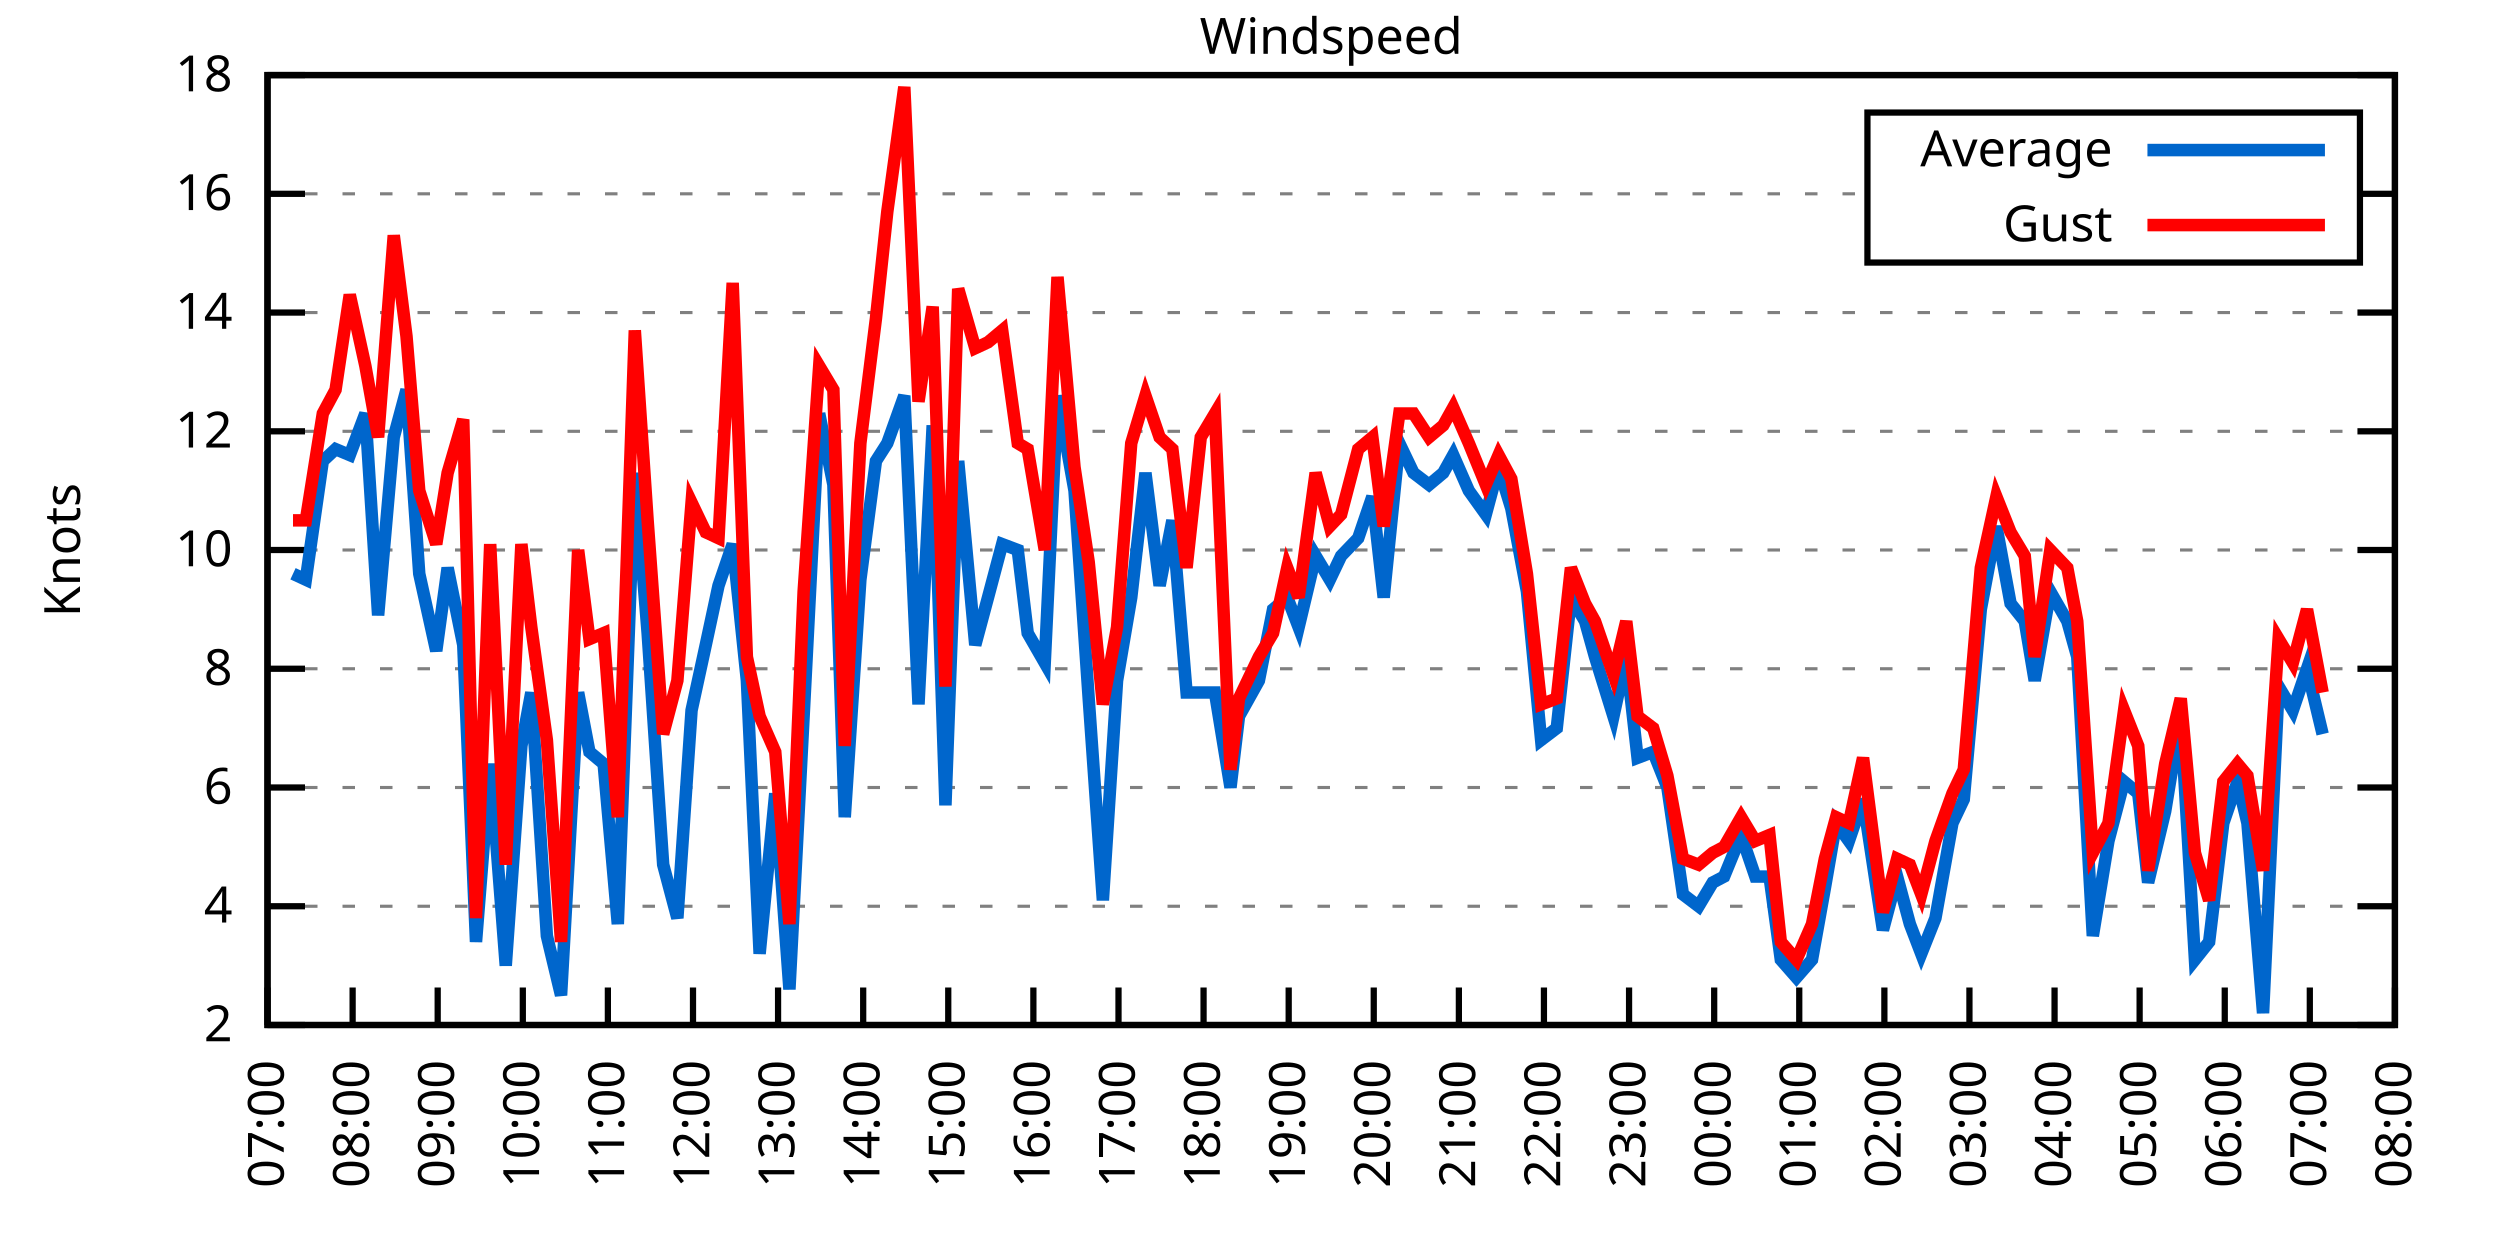
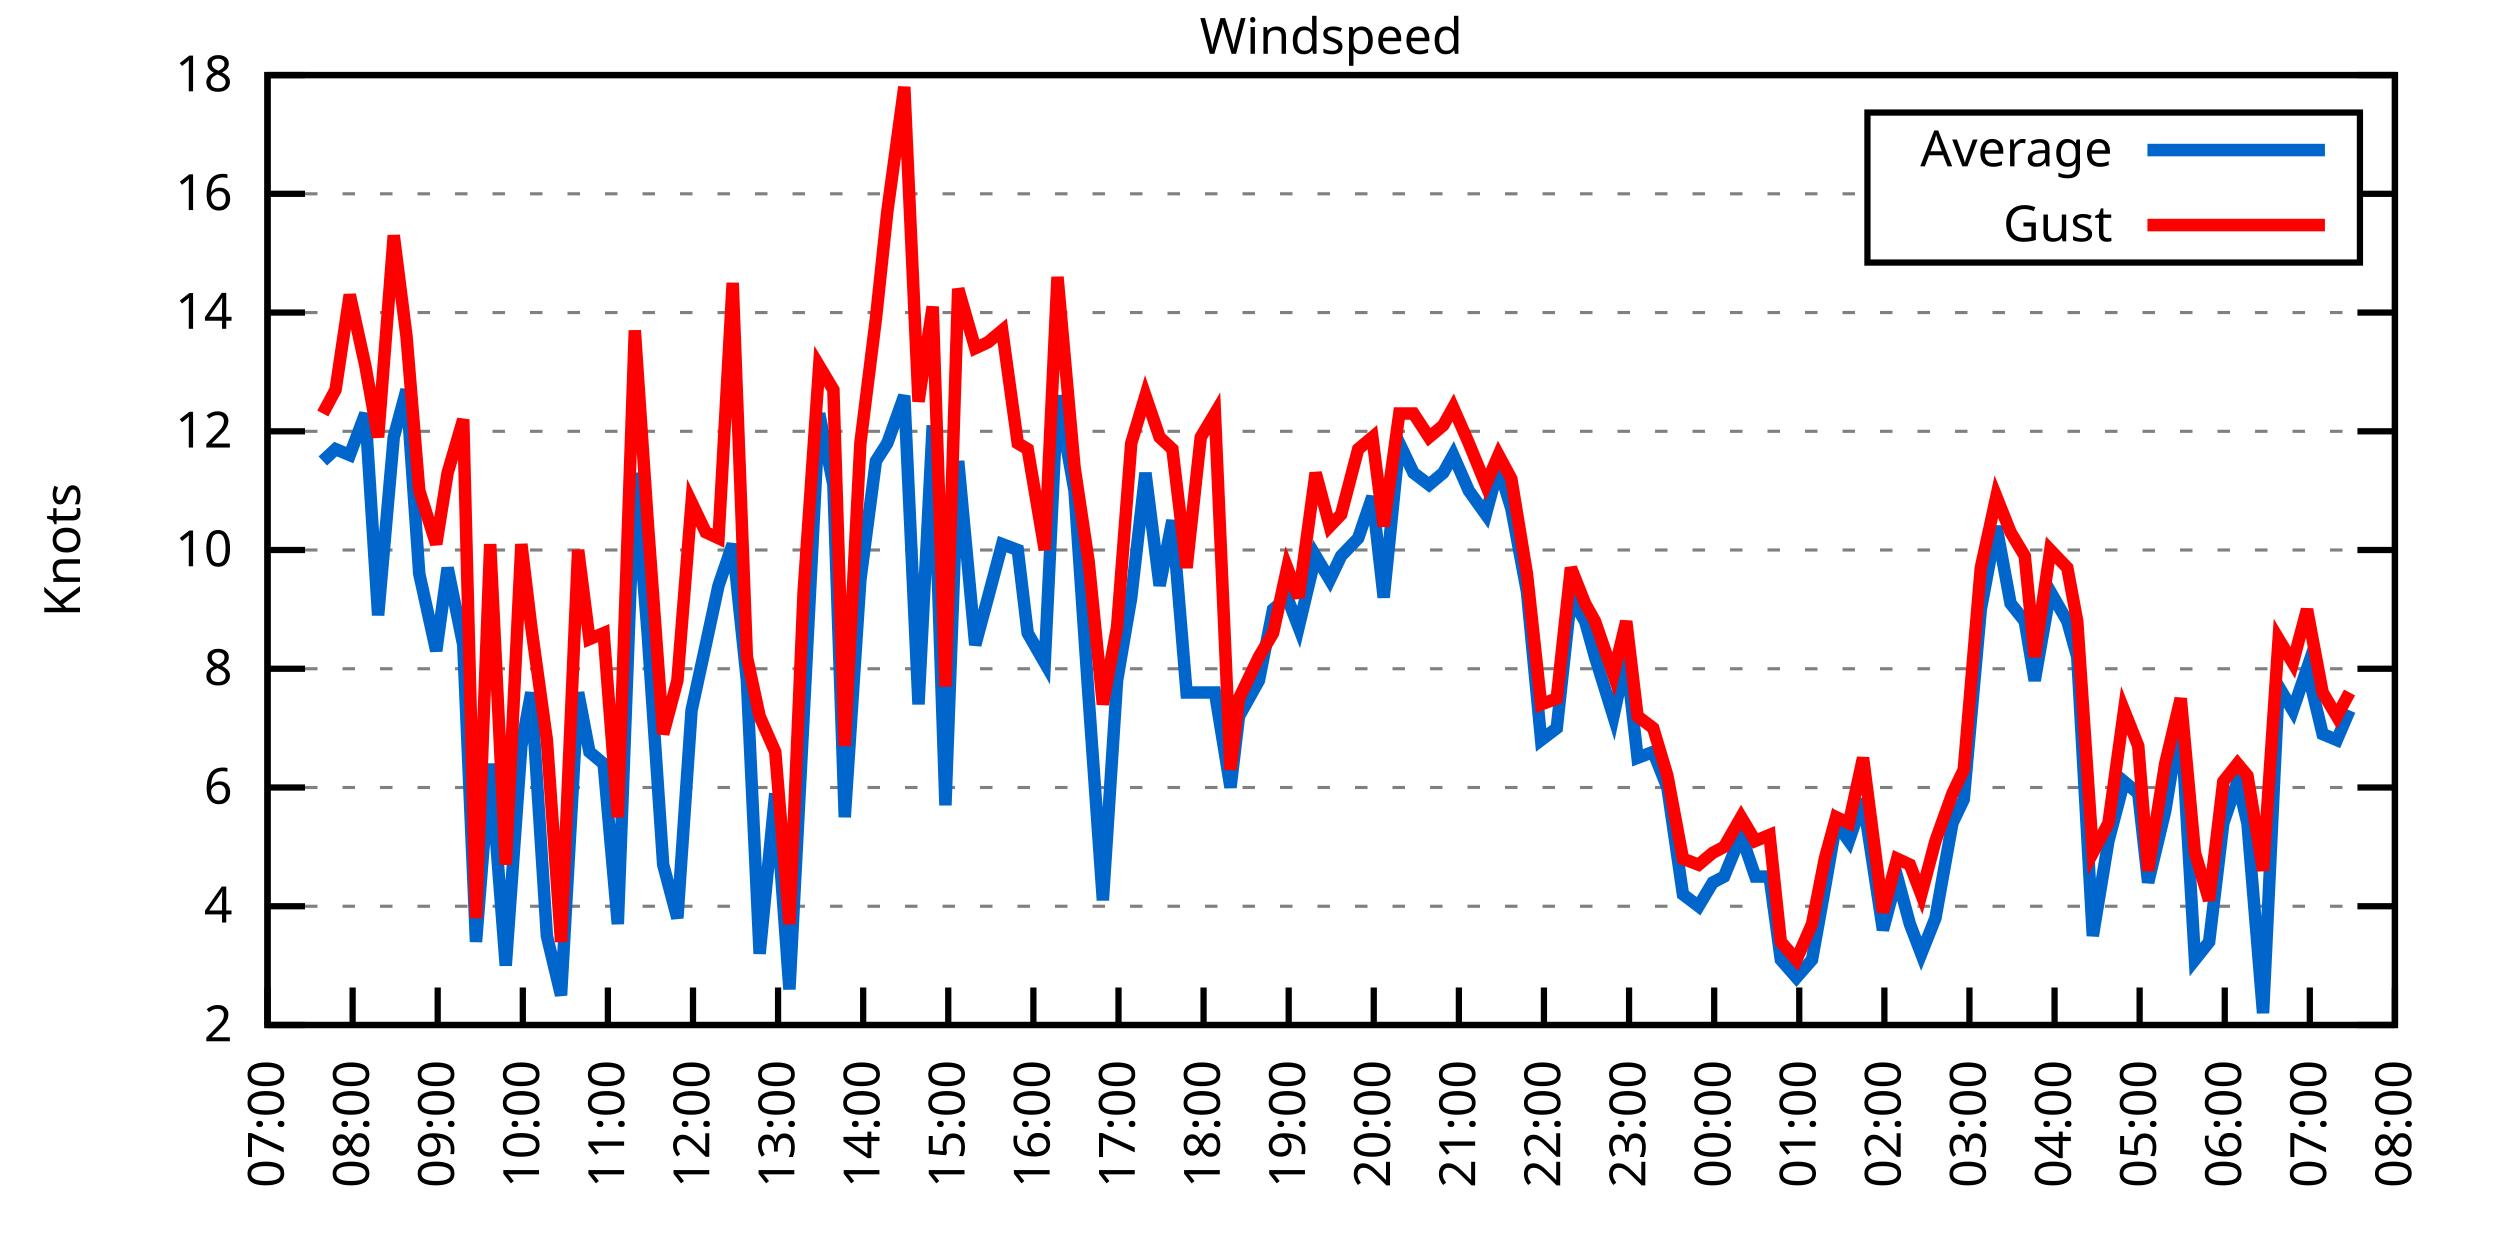
<svg xmlns="http://www.w3.org/2000/svg" xmlns:xlink="http://www.w3.org/1999/xlink" width="400" height="200" viewBox="0 0 400 200">
  <g id="gnuplot_canvas">
    <rect x="0" y="0" width="400" height="200" fill="none" />
    <defs>
      <circle id="gpDot" r="0.5" stroke-width="0.5" stroke="currentColor" />
      <path id="gpPt0" stroke-width="0.333" stroke="currentColor" d="M-1,0 h2 M0,-1 v2" />
      <path id="gpPt1" stroke-width="0.333" stroke="currentColor" d="M-1,-1 L1,1 M1,-1 L-1,1" />
      <path id="gpPt2" stroke-width="0.333" stroke="currentColor" d="M-1,0 L1,0 M0,-1 L0,1 M-1,-1 L1,1 M-1,1 L1,-1" />
      <rect id="gpPt3" stroke-width="0.333" stroke="currentColor" x="-1" y="-1" width="2" height="2" />
      <rect id="gpPt4" stroke-width="0.333" stroke="currentColor" fill="currentColor" x="-1" y="-1" width="2" height="2" />
      <circle id="gpPt5" stroke-width="0.333" stroke="currentColor" cx="0" cy="0" r="1" />
      <use xlink:href="#gpPt5" id="gpPt6" fill="currentColor" stroke="none" />
      <path id="gpPt7" stroke-width="0.333" stroke="currentColor" d="M0,-1.33 L-1.33,0.67 L1.33,0.67 z" />
      <use xlink:href="#gpPt7" id="gpPt8" fill="currentColor" stroke="none" />
      <use xlink:href="#gpPt7" id="gpPt9" stroke="currentColor" transform="rotate(180)" />
      <use xlink:href="#gpPt9" id="gpPt10" fill="currentColor" stroke="none" />
      <use xlink:href="#gpPt3" id="gpPt11" stroke="currentColor" transform="rotate(45)" />
      <use xlink:href="#gpPt11" id="gpPt12" fill="currentColor" stroke="none" />
      <path id="gpPt13" stroke-width="0.333" stroke="currentColor" d="M0,1.330 L1.265,0.411 L0.782,-1.067 L-0.782,-1.076 L-1.265,0.411 z" />
      <use xlink:href="#gpPt13" id="gpPt14" fill="currentColor" stroke="none" />
      <filter id="textbox" filterUnits="objectBoundingBox" x="0" y="0" height="1" width="1">
        <feFlood flood-color="white" flood-opacity="1" result="bgnd" />
        <feComposite in="SourceGraphic" in2="bgnd" operator="atop" />
      </filter>
      <filter id="greybox" filterUnits="objectBoundingBox" x="0" y="0" height="1" width="1">
        <feFlood flood-color="lightgrey" flood-opacity="1" result="grey" />
        <feComposite in="SourceGraphic" in2="grey" operator="atop" />
      </filter>
    </defs>
    <g fill="none" color="white" stroke="currentColor" stroke-width="1.00" stroke-linecap="butt" stroke-linejoin="miter">
</g>
    <g fill="none" color="black" stroke="currentColor" stroke-width="1.00" stroke-linecap="butt" stroke-linejoin="miter">
      <g stroke="none" shape-rendering="crispEdges">
        <polygon fill="rgb(255, 255, 255)" points="42.80,164.00 383.18,164.00 383.18,12.02 42.80,12.02 " />
      </g>
    </g>
    <g fill="none" color="black" stroke="currentColor" stroke-width="1.00" stroke-linecap="butt" stroke-linejoin="miter">
</g>
    <g fill="none" color="black" stroke="black" stroke-width="0.50" stroke-linecap="butt" stroke-linejoin="miter">
</g>
    <g fill="none" color="gray" stroke="currentColor" stroke-width="0.50" stroke-linecap="butt" stroke-linejoin="miter">
      <path stroke="gray" stroke-dasharray="2,4" class="gridline" d="M42.80,164.00 L383.19,164.00  " />
    </g>
    <g fill="none" color="gray" stroke="gray" stroke-width="1.00" stroke-linecap="butt" stroke-linejoin="miter">
</g>
    <g fill="none" color="black" stroke="currentColor" stroke-width="1.00" stroke-linecap="butt" stroke-linejoin="miter">
      <path stroke="black" d="M42.80,164.00 L48.80,164.00 M383.19,164.00 L377.19,164.00  " />
      <g transform="translate(37.20,166.60)" stroke="none" fill="black" font-family="Sans" font-size="8.00" text-anchor="end">
        <text>
          <tspan font-family="Sans"> 2</tspan>
        </text>
      </g>
    </g>
    <g fill="none" color="black" stroke="currentColor" stroke-width="1.00" stroke-linecap="butt" stroke-linejoin="miter">
</g>
    <g fill="none" color="black" stroke="black" stroke-width="0.50" stroke-linecap="butt" stroke-linejoin="miter">
</g>
    <g fill="none" color="gray" stroke="currentColor" stroke-width="0.50" stroke-linecap="butt" stroke-linejoin="miter">
      <path stroke="gray" stroke-dasharray="2,4" class="gridline" d="M42.80,145.00 L383.19,145.00  " />
    </g>
    <g fill="none" color="gray" stroke="gray" stroke-width="1.00" stroke-linecap="butt" stroke-linejoin="miter">
</g>
    <g fill="none" color="black" stroke="currentColor" stroke-width="1.00" stroke-linecap="butt" stroke-linejoin="miter">
      <path stroke="black" d="M42.80,145.00 L48.80,145.00 M383.19,145.00 L377.19,145.00  " />
      <g transform="translate(37.20,147.60)" stroke="none" fill="black" font-family="Sans" font-size="8.00" text-anchor="end">
        <text>
          <tspan font-family="Sans"> 4</tspan>
        </text>
      </g>
    </g>
    <g fill="none" color="black" stroke="currentColor" stroke-width="1.00" stroke-linecap="butt" stroke-linejoin="miter">
</g>
    <g fill="none" color="black" stroke="black" stroke-width="0.50" stroke-linecap="butt" stroke-linejoin="miter">
</g>
    <g fill="none" color="gray" stroke="currentColor" stroke-width="0.50" stroke-linecap="butt" stroke-linejoin="miter">
      <path stroke="gray" stroke-dasharray="2,4" class="gridline" d="M42.80,126.00 L383.19,126.00  " />
    </g>
    <g fill="none" color="gray" stroke="gray" stroke-width="1.00" stroke-linecap="butt" stroke-linejoin="miter">
</g>
    <g fill="none" color="black" stroke="currentColor" stroke-width="1.00" stroke-linecap="butt" stroke-linejoin="miter">
      <path stroke="black" d="M42.80,126.00 L48.80,126.00 M383.19,126.00 L377.19,126.00  " />
      <g transform="translate(37.20,128.60)" stroke="none" fill="black" font-family="Sans" font-size="8.00" text-anchor="end">
        <text>
          <tspan font-family="Sans"> 6</tspan>
        </text>
      </g>
    </g>
    <g fill="none" color="black" stroke="currentColor" stroke-width="1.00" stroke-linecap="butt" stroke-linejoin="miter">
</g>
    <g fill="none" color="black" stroke="black" stroke-width="0.50" stroke-linecap="butt" stroke-linejoin="miter">
</g>
    <g fill="none" color="gray" stroke="currentColor" stroke-width="0.50" stroke-linecap="butt" stroke-linejoin="miter">
      <path stroke="gray" stroke-dasharray="2,4" class="gridline" d="M42.80,107.00 L383.19,107.00  " />
    </g>
    <g fill="none" color="gray" stroke="gray" stroke-width="1.00" stroke-linecap="butt" stroke-linejoin="miter">
</g>
    <g fill="none" color="black" stroke="currentColor" stroke-width="1.00" stroke-linecap="butt" stroke-linejoin="miter">
      <path stroke="black" d="M42.80,107.00 L48.80,107.00 M383.19,107.00 L377.19,107.00  " />
      <g transform="translate(37.20,109.60)" stroke="none" fill="black" font-family="Sans" font-size="8.00" text-anchor="end">
        <text>
          <tspan font-family="Sans"> 8</tspan>
        </text>
      </g>
    </g>
    <g fill="none" color="black" stroke="currentColor" stroke-width="1.00" stroke-linecap="butt" stroke-linejoin="miter">
</g>
    <g fill="none" color="black" stroke="black" stroke-width="0.50" stroke-linecap="butt" stroke-linejoin="miter">
</g>
    <g fill="none" color="gray" stroke="currentColor" stroke-width="0.50" stroke-linecap="butt" stroke-linejoin="miter">
      <path stroke="gray" stroke-dasharray="2,4" class="gridline" d="M42.80,88.00 L383.19,88.00  " />
    </g>
    <g fill="none" color="gray" stroke="gray" stroke-width="1.00" stroke-linecap="butt" stroke-linejoin="miter">
</g>
    <g fill="none" color="black" stroke="currentColor" stroke-width="1.00" stroke-linecap="butt" stroke-linejoin="miter">
      <path stroke="black" d="M42.80,88.00 L48.80,88.00 M383.19,88.00 L377.19,88.00  " />
      <g transform="translate(37.20,90.60)" stroke="none" fill="black" font-family="Sans" font-size="8.00" text-anchor="end">
        <text>
          <tspan font-family="Sans"> 10</tspan>
        </text>
      </g>
    </g>
    <g fill="none" color="black" stroke="currentColor" stroke-width="1.00" stroke-linecap="butt" stroke-linejoin="miter">
</g>
    <g fill="none" color="black" stroke="black" stroke-width="0.50" stroke-linecap="butt" stroke-linejoin="miter">
</g>
    <g fill="none" color="gray" stroke="currentColor" stroke-width="0.50" stroke-linecap="butt" stroke-linejoin="miter">
      <path stroke="gray" stroke-dasharray="2,4" class="gridline" d="M42.80,69.01 L383.19,69.01  " />
    </g>
    <g fill="none" color="gray" stroke="gray" stroke-width="1.00" stroke-linecap="butt" stroke-linejoin="miter">
</g>
    <g fill="none" color="black" stroke="currentColor" stroke-width="1.00" stroke-linecap="butt" stroke-linejoin="miter">
      <path stroke="black" d="M42.80,69.01 L48.80,69.01 M383.19,69.01 L377.19,69.01  " />
      <g transform="translate(37.20,71.61)" stroke="none" fill="black" font-family="Sans" font-size="8.00" text-anchor="end">
        <text>
          <tspan font-family="Sans"> 12</tspan>
        </text>
      </g>
    </g>
    <g fill="none" color="black" stroke="currentColor" stroke-width="1.00" stroke-linecap="butt" stroke-linejoin="miter">
</g>
    <g fill="none" color="black" stroke="black" stroke-width="0.50" stroke-linecap="butt" stroke-linejoin="miter">
</g>
    <g fill="none" color="gray" stroke="currentColor" stroke-width="0.50" stroke-linecap="butt" stroke-linejoin="miter">
      <path stroke="gray" stroke-dasharray="2,4" class="gridline" d="M42.80,50.01 L383.19,50.01  " />
    </g>
    <g fill="none" color="gray" stroke="gray" stroke-width="1.00" stroke-linecap="butt" stroke-linejoin="miter">
</g>
    <g fill="none" color="black" stroke="currentColor" stroke-width="1.00" stroke-linecap="butt" stroke-linejoin="miter">
      <path stroke="black" d="M42.80,50.01 L48.80,50.01 M383.19,50.01 L377.19,50.01  " />
      <g transform="translate(37.20,52.61)" stroke="none" fill="black" font-family="Sans" font-size="8.00" text-anchor="end">
        <text>
          <tspan font-family="Sans"> 14</tspan>
        </text>
      </g>
    </g>
    <g fill="none" color="black" stroke="currentColor" stroke-width="1.00" stroke-linecap="butt" stroke-linejoin="miter">
</g>
    <g fill="none" color="black" stroke="black" stroke-width="0.50" stroke-linecap="butt" stroke-linejoin="miter">
</g>
    <g fill="none" color="gray" stroke="currentColor" stroke-width="0.50" stroke-linecap="butt" stroke-linejoin="miter">
      <path stroke="gray" stroke-dasharray="2,4" class="gridline" d="M42.80,31.01 L298.79,31.01 M377.59,31.01 L383.19,31.01  " />
    </g>
    <g fill="none" color="gray" stroke="gray" stroke-width="1.00" stroke-linecap="butt" stroke-linejoin="miter">
</g>
    <g fill="none" color="black" stroke="currentColor" stroke-width="1.00" stroke-linecap="butt" stroke-linejoin="miter">
      <path stroke="black" d="M42.80,31.01 L48.80,31.01 M383.19,31.01 L377.19,31.01  " />
      <g transform="translate(37.20,33.61)" stroke="none" fill="black" font-family="Sans" font-size="8.00" text-anchor="end">
        <text>
          <tspan font-family="Sans"> 16</tspan>
        </text>
      </g>
    </g>
    <g fill="none" color="black" stroke="currentColor" stroke-width="1.00" stroke-linecap="butt" stroke-linejoin="miter">
</g>
    <g fill="none" color="black" stroke="black" stroke-width="0.50" stroke-linecap="butt" stroke-linejoin="miter">
</g>
    <g fill="none" color="gray" stroke="currentColor" stroke-width="0.50" stroke-linecap="butt" stroke-linejoin="miter">
      <path stroke="gray" stroke-dasharray="2,4" class="gridline" d="M42.80,12.01 L383.19,12.01  " />
    </g>
    <g fill="none" color="gray" stroke="gray" stroke-width="1.00" stroke-linecap="butt" stroke-linejoin="miter">
</g>
    <g fill="none" color="black" stroke="currentColor" stroke-width="1.00" stroke-linecap="butt" stroke-linejoin="miter">
      <path stroke="black" d="M42.80,12.01 L48.80,12.01 M383.19,12.01 L377.19,12.01  " />
      <g transform="translate(37.20,14.61)" stroke="none" fill="black" font-family="Sans" font-size="8.00" text-anchor="end">
        <text>
          <tspan font-family="Sans"> 18</tspan>
        </text>
      </g>
    </g>
    <g fill="none" color="black" stroke="currentColor" stroke-width="1.00" stroke-linecap="butt" stroke-linejoin="miter">
      <path stroke="black" d="M42.80,164.00 L42.80,158.00  " />
      <g transform="translate(45.40,169.60) rotate(270.00)" stroke="none" fill="black" font-family="Sans" font-size="8.00" text-anchor="end">
        <text>
          <tspan font-family="Sans">07:00</tspan>
        </text>
      </g>
    </g>
    <g fill="none" color="black" stroke="currentColor" stroke-width="1.00" stroke-linecap="butt" stroke-linejoin="miter">
      <path stroke="black" d="M56.42,164.00 L56.42,158.00  " />
      <g transform="translate(59.02,169.60) rotate(270.00)" stroke="none" fill="black" font-family="Sans" font-size="8.00" text-anchor="end">
        <text>
          <tspan font-family="Sans">08:00</tspan>
        </text>
      </g>
    </g>
    <g fill="none" color="black" stroke="currentColor" stroke-width="1.00" stroke-linecap="butt" stroke-linejoin="miter">
      <path stroke="black" d="M70.03,164.00 L70.03,158.00  " />
      <g transform="translate(72.63,169.60) rotate(270.00)" stroke="none" fill="black" font-family="Sans" font-size="8.00" text-anchor="end">
        <text>
          <tspan font-family="Sans">09:00</tspan>
        </text>
      </g>
    </g>
    <g fill="none" color="black" stroke="currentColor" stroke-width="1.00" stroke-linecap="butt" stroke-linejoin="miter">
      <path stroke="black" d="M83.65,164.00 L83.65,158.00  " />
      <g transform="translate(86.25,169.60) rotate(270.00)" stroke="none" fill="black" font-family="Sans" font-size="8.00" text-anchor="end">
        <text>
          <tspan font-family="Sans">10:00</tspan>
        </text>
      </g>
    </g>
    <g fill="none" color="black" stroke="currentColor" stroke-width="1.00" stroke-linecap="butt" stroke-linejoin="miter">
      <path stroke="black" d="M97.26,164.00 L97.26,158.00  " />
      <g transform="translate(99.86,169.60) rotate(270.00)" stroke="none" fill="black" font-family="Sans" font-size="8.00" text-anchor="end">
        <text>
          <tspan font-family="Sans">11:00</tspan>
        </text>
      </g>
    </g>
    <g fill="none" color="black" stroke="currentColor" stroke-width="1.00" stroke-linecap="butt" stroke-linejoin="miter">
      <path stroke="black" d="M110.88,164.00 L110.88,158.00  " />
      <g transform="translate(113.48,169.60) rotate(270.00)" stroke="none" fill="black" font-family="Sans" font-size="8.00" text-anchor="end">
        <text>
          <tspan font-family="Sans">12:00</tspan>
        </text>
      </g>
    </g>
    <g fill="none" color="black" stroke="currentColor" stroke-width="1.00" stroke-linecap="butt" stroke-linejoin="miter">
      <path stroke="black" d="M124.49,164.00 L124.49,158.00  " />
      <g transform="translate(127.09,169.60) rotate(270.00)" stroke="none" fill="black" font-family="Sans" font-size="8.00" text-anchor="end">
        <text>
          <tspan font-family="Sans">13:00</tspan>
        </text>
      </g>
    </g>
    <g fill="none" color="black" stroke="currentColor" stroke-width="1.00" stroke-linecap="butt" stroke-linejoin="miter">
      <path stroke="black" d="M138.11,164.00 L138.11,158.00  " />
      <g transform="translate(140.71,169.60) rotate(270.00)" stroke="none" fill="black" font-family="Sans" font-size="8.00" text-anchor="end">
        <text>
          <tspan font-family="Sans">14:00</tspan>
        </text>
      </g>
    </g>
    <g fill="none" color="black" stroke="currentColor" stroke-width="1.00" stroke-linecap="butt" stroke-linejoin="miter">
      <path stroke="black" d="M151.72,164.00 L151.72,158.00  " />
      <g transform="translate(154.32,169.60) rotate(270.00)" stroke="none" fill="black" font-family="Sans" font-size="8.00" text-anchor="end">
        <text>
          <tspan font-family="Sans">15:00</tspan>
        </text>
      </g>
    </g>
    <g fill="none" color="black" stroke="currentColor" stroke-width="1.00" stroke-linecap="butt" stroke-linejoin="miter">
      <path stroke="black" d="M165.34,164.00 L165.34,158.00  " />
      <g transform="translate(167.94,169.60) rotate(270.00)" stroke="none" fill="black" font-family="Sans" font-size="8.00" text-anchor="end">
        <text>
          <tspan font-family="Sans">16:00</tspan>
        </text>
      </g>
    </g>
    <g fill="none" color="black" stroke="currentColor" stroke-width="1.00" stroke-linecap="butt" stroke-linejoin="miter">
      <path stroke="black" d="M178.96,164.00 L178.96,158.00  " />
      <g transform="translate(181.56,169.60) rotate(270.00)" stroke="none" fill="black" font-family="Sans" font-size="8.00" text-anchor="end">
        <text>
          <tspan font-family="Sans">17:00</tspan>
        </text>
      </g>
    </g>
    <g fill="none" color="black" stroke="currentColor" stroke-width="1.00" stroke-linecap="butt" stroke-linejoin="miter">
      <path stroke="black" d="M192.57,164.00 L192.57,158.00  " />
      <g transform="translate(195.17,169.60) rotate(270.00)" stroke="none" fill="black" font-family="Sans" font-size="8.00" text-anchor="end">
        <text>
          <tspan font-family="Sans">18:00</tspan>
        </text>
      </g>
    </g>
    <g fill="none" color="black" stroke="currentColor" stroke-width="1.00" stroke-linecap="butt" stroke-linejoin="miter">
      <path stroke="black" d="M206.19,164.00 L206.19,158.00  " />
      <g transform="translate(208.79,169.60) rotate(270.00)" stroke="none" fill="black" font-family="Sans" font-size="8.00" text-anchor="end">
        <text>
          <tspan font-family="Sans">19:00</tspan>
        </text>
      </g>
    </g>
    <g fill="none" color="black" stroke="currentColor" stroke-width="1.00" stroke-linecap="butt" stroke-linejoin="miter">
      <path stroke="black" d="M219.80,164.00 L219.80,158.00  " />
      <g transform="translate(222.40,169.60) rotate(270.00)" stroke="none" fill="black" font-family="Sans" font-size="8.00" text-anchor="end">
        <text>
          <tspan font-family="Sans">20:00</tspan>
        </text>
      </g>
    </g>
    <g fill="none" color="black" stroke="currentColor" stroke-width="1.00" stroke-linecap="butt" stroke-linejoin="miter">
      <path stroke="black" d="M233.42,164.00 L233.42,158.00  " />
      <g transform="translate(236.02,169.60) rotate(270.00)" stroke="none" fill="black" font-family="Sans" font-size="8.00" text-anchor="end">
        <text>
          <tspan font-family="Sans">21:00</tspan>
        </text>
      </g>
    </g>
    <g fill="none" color="black" stroke="currentColor" stroke-width="1.00" stroke-linecap="butt" stroke-linejoin="miter">
      <path stroke="black" d="M247.03,164.00 L247.03,158.00  " />
      <g transform="translate(249.63,169.60) rotate(270.00)" stroke="none" fill="black" font-family="Sans" font-size="8.00" text-anchor="end">
        <text>
          <tspan font-family="Sans">22:00</tspan>
        </text>
      </g>
    </g>
    <g fill="none" color="black" stroke="currentColor" stroke-width="1.00" stroke-linecap="butt" stroke-linejoin="miter">
      <path stroke="black" d="M260.65,164.00 L260.65,158.00  " />
      <g transform="translate(263.25,169.60) rotate(270.00)" stroke="none" fill="black" font-family="Sans" font-size="8.00" text-anchor="end">
        <text>
          <tspan font-family="Sans">23:00</tspan>
        </text>
      </g>
    </g>
    <g fill="none" color="black" stroke="currentColor" stroke-width="1.00" stroke-linecap="butt" stroke-linejoin="miter">
      <path stroke="black" d="M274.27,164.00 L274.27,158.00  " />
      <g transform="translate(276.87,169.60) rotate(270.00)" stroke="none" fill="black" font-family="Sans" font-size="8.00" text-anchor="end">
        <text>
          <tspan font-family="Sans">00:00</tspan>
        </text>
      </g>
    </g>
    <g fill="none" color="black" stroke="currentColor" stroke-width="1.00" stroke-linecap="butt" stroke-linejoin="miter">
      <path stroke="black" d="M287.88,164.00 L287.88,158.00  " />
      <g transform="translate(290.48,169.60) rotate(270.00)" stroke="none" fill="black" font-family="Sans" font-size="8.00" text-anchor="end">
        <text>
          <tspan font-family="Sans">01:00</tspan>
        </text>
      </g>
    </g>
    <g fill="none" color="black" stroke="currentColor" stroke-width="1.00" stroke-linecap="butt" stroke-linejoin="miter">
      <path stroke="black" d="M301.50,164.00 L301.50,158.00  " />
      <g transform="translate(304.10,169.60) rotate(270.00)" stroke="none" fill="black" font-family="Sans" font-size="8.00" text-anchor="end">
        <text>
          <tspan font-family="Sans">02:00</tspan>
        </text>
      </g>
    </g>
    <g fill="none" color="black" stroke="currentColor" stroke-width="1.00" stroke-linecap="butt" stroke-linejoin="miter">
      <path stroke="black" d="M315.11,164.00 L315.11,158.00  " />
      <g transform="translate(317.71,169.60) rotate(270.00)" stroke="none" fill="black" font-family="Sans" font-size="8.00" text-anchor="end">
        <text>
          <tspan font-family="Sans">03:00</tspan>
        </text>
      </g>
    </g>
    <g fill="none" color="black" stroke="currentColor" stroke-width="1.00" stroke-linecap="butt" stroke-linejoin="miter">
      <path stroke="black" d="M328.73,164.00 L328.73,158.00  " />
      <g transform="translate(331.33,169.60) rotate(270.00)" stroke="none" fill="black" font-family="Sans" font-size="8.00" text-anchor="end">
        <text>
          <tspan font-family="Sans">04:00</tspan>
        </text>
      </g>
    </g>
    <g fill="none" color="black" stroke="currentColor" stroke-width="1.00" stroke-linecap="butt" stroke-linejoin="miter">
      <path stroke="black" d="M342.34,164.00 L342.34,158.00  " />
      <g transform="translate(344.94,169.60) rotate(270.00)" stroke="none" fill="black" font-family="Sans" font-size="8.00" text-anchor="end">
        <text>
          <tspan font-family="Sans">05:00</tspan>
        </text>
      </g>
    </g>
    <g fill="none" color="black" stroke="currentColor" stroke-width="1.00" stroke-linecap="butt" stroke-linejoin="miter">
      <path stroke="black" d="M355.96,164.00 L355.96,158.00  " />
      <g transform="translate(358.56,169.60) rotate(270.00)" stroke="none" fill="black" font-family="Sans" font-size="8.00" text-anchor="end">
        <text>
          <tspan font-family="Sans">06:00</tspan>
        </text>
      </g>
    </g>
    <g fill="none" color="black" stroke="currentColor" stroke-width="1.00" stroke-linecap="butt" stroke-linejoin="miter">
      <path stroke="black" d="M369.57,164.00 L369.57,158.00  " />
      <g transform="translate(372.17,169.60) rotate(270.00)" stroke="none" fill="black" font-family="Sans" font-size="8.00" text-anchor="end">
        <text>
          <tspan font-family="Sans">07:00</tspan>
        </text>
      </g>
    </g>
    <g fill="none" color="black" stroke="currentColor" stroke-width="1.00" stroke-linecap="butt" stroke-linejoin="miter">
      <path stroke="black" d="M383.19,164.00 L383.19,158.00  " />
      <g transform="translate(385.79,169.60) rotate(270.00)" stroke="none" fill="black" font-family="Sans" font-size="8.00" text-anchor="end">
        <text>
          <tspan font-family="Sans">08:00</tspan>
        </text>
      </g>
    </g>
    <g fill="none" color="black" stroke="currentColor" stroke-width="1.00" stroke-linecap="butt" stroke-linejoin="miter">
</g>
    <g fill="none" color="black" stroke="currentColor" stroke-width="1.00" stroke-linecap="butt" stroke-linejoin="miter">
      <path stroke="black" d="M42.80,12.01 L42.80,164.00 L383.19,164.00 L383.19,12.01 L42.80,12.01 Z  " />
    </g>
    <g fill="none" color="black" stroke="currentColor" stroke-width="1.00" stroke-linecap="butt" stroke-linejoin="miter">
</g>
    <g fill="none" color="black" stroke="currentColor" stroke-width="1.00" stroke-linecap="butt" stroke-linejoin="miter">
      <path stroke="black" d="M298.79,42.01 L298.79,18.01 L377.59,18.01 L377.59,42.01 L298.79,42.01 Z  " />
    </g>
    <g id="Windspeed_plot_1">
      <g fill="none" color="white" stroke="black" stroke-width="2.00" stroke-linecap="butt" stroke-linejoin="miter">
</g>
      <g fill="none" color="black" stroke="currentColor" stroke-width="2.00" stroke-linecap="butt" stroke-linejoin="miter">
        <g transform="translate(337.99,26.61)" stroke="none" fill="black" font-family="Sans" font-size="8.00" text-anchor="end">
          <text>
            <tspan font-family="Sans">Average</tspan>
          </text>
        </g>
      </g>
      <g fill="none" color="black" stroke="currentColor" stroke-width="2.00" stroke-linecap="butt" stroke-linejoin="miter">
-         <path stroke="rgb(  0, 102, 204)" d="M343.59,24.01 L371.99,24.01 M46.88,91.80 L48.93,92.75 L51.65,73.76 L53.69,71.86 L55.96,72.81 L58.46,66.16   L60.50,98.45 L63.00,69.96 L65.04,62.36 L67.08,91.80 L69.80,104.15 L71.62,90.85 L74.12,103.20 L76.16,150.70   L78.43,122.20 L80.92,154.50 L83.42,119.35 L85.01,110.80 L87.50,149.75 L89.77,159.25 L92.50,110.80 L94.31,120.30   L96.58,122.20 L98.85,147.85 L101.57,75.66 L103.62,101.30 L106.11,138.35 L108.38,146.90 L110.65,113.65 L112.92,103.20   L114.96,93.70 L117.23,87.06 L119.50,108.90 L121.54,152.60 L124.04,126.95 L126.31,158.30 L128.58,114.60 L131.07,66.16   L133.34,77.56 L135.16,130.75 L137.66,92.75 L140.15,73.76 L141.97,70.91 L144.69,63.31 L146.96,112.70 L149.23,68.06   L151.27,128.85 L153.31,73.76 L156.04,103.20 L158.08,95.60 L160.35,87.06 L162.84,88.00 L164.43,101.30 L167.16,106.05   L169.20,63.31 L171.92,78.51 L174.19,111.75 L176.46,144.05 L178.73,108.90 L181.00,95.60 L183.27,75.66 L185.54,93.70   L187.58,83.26 L189.85,110.80 L192.12,110.80 L194.39,110.80 L196.88,126.00 L198.24,114.60 L201.42,108.90 L203.69,97.50   L205.96,95.60 L207.78,100.35 L210.50,88.95 L212.77,92.75 L214.58,88.95 L217.31,86.11 L219.58,79.46 L221.39,95.60   L223.89,70.91 L226.16,75.66 L228.65,77.56 L230.92,75.66 L232.51,72.81 L235.01,78.51 L237.73,82.31 L239.77,74.71   L241.81,81.36 L244.31,94.65 L246.58,118.40 L249.08,116.50 L251.35,95.60 L253.61,99.40 L255.20,105.10 L258.15,114.60   L260.20,105.10 L262.01,121.25 L264.51,120.30 L266.78,126.00 L269.27,143.10 L271.77,145.00 L274.04,141.20 L275.85,140.25   L278.58,133.60 L280.85,140.25 L283.12,140.25 L284.93,153.55 L287.43,156.40 L289.92,153.55 L291.97,142.15 L293.78,131.70   L295.82,134.55 L298.09,127.90 L301.27,148.80 L303.54,140.25 L305.58,147.85 L307.40,152.60 L309.67,146.90 L312.39,131.70   L314.20,127.90 L316.93,97.50 L319.42,84.21 L321.69,96.55 L323.96,99.40 L325.55,108.90 L328.05,94.65 L330.77,99.40   L332.36,105.10 L334.85,149.75 L337.35,134.55 L339.85,125.05 L342.12,126.95 L343.70,141.20 L346.43,129.80 L348.92,114.60   L351.19,153.55 L353.46,150.70 L355.73,131.70 L358.00,125.05 L359.59,131.70 L362.09,162.10 L364.58,109.85 L366.85,113.65   L369.12,107.00 L371.62,117.45  " />
+         <path stroke="rgb(  0, 102, 204)" d="M343.59,24.01 L371.99,24.01 M51.65,73.76 L53.69,71.86 L55.96,72.81 L58.46,66.16 L60.50,98.45 L63.00,69.96   L65.04,62.36 L67.08,91.80 L69.80,104.15 L71.62,90.85 L74.12,103.20 L76.16,150.70 L78.43,122.20 L80.92,154.50   L83.42,119.35 L85.01,110.80 L87.50,149.75 L89.77,159.25 L92.50,110.80 L94.31,120.30 L96.58,122.20 L98.85,147.85   L101.57,75.66 L103.62,101.30 L106.11,138.35 L108.38,146.90 L110.65,113.65 L112.92,103.20 L114.96,93.70 L117.23,87.06   L119.50,108.90 L121.54,152.60 L124.04,126.95 L126.31,158.30 L128.58,114.60 L131.07,66.16 L133.34,77.56 L135.16,130.75   L137.66,92.75 L140.15,73.76 L141.97,70.91 L144.69,63.31 L146.96,112.70 L149.23,68.06 L151.27,128.85 L153.31,73.76   L156.04,103.20 L158.08,95.60 L160.35,87.06 L162.84,88.00 L164.43,101.30 L167.16,106.05 L169.20,63.31 L171.92,78.51   L174.19,111.75 L176.46,144.05 L178.73,108.90 L181.00,95.60 L183.27,75.66 L185.54,93.70 L187.58,83.26 L189.85,110.80   L192.12,110.80 L194.39,110.80 L196.88,126.00 L198.24,114.60 L201.42,108.90 L203.69,97.50 L205.96,95.60 L207.78,100.35   L210.50,88.95 L212.77,92.75 L214.58,88.95 L217.31,86.11 L219.58,79.46 L221.39,95.60 L223.89,70.91 L226.16,75.66   L228.65,77.56 L230.92,75.66 L232.51,72.81 L235.01,78.51 L237.73,82.31 L239.77,74.71 L241.81,81.36 L244.31,94.65   L246.58,118.40 L249.08,116.50 L251.35,95.60 L253.61,99.40 L255.20,105.10 L258.15,114.60 L260.20,105.10 L262.01,121.25   L264.51,120.30 L266.78,126.00 L269.27,143.10 L271.77,145.00 L274.04,141.20 L275.85,140.25 L278.58,133.60 L280.85,140.25   L283.12,140.25 L284.93,153.55 L287.43,156.40 L289.92,153.55 L291.97,142.15 L293.78,131.70 L295.82,134.55 L298.09,127.90   L301.27,148.80 L303.54,140.25 L305.58,147.85 L307.40,152.60 L309.67,146.90 L312.39,131.70 L314.20,127.90 L316.93,97.50   L319.42,84.21 L321.69,96.55 L323.96,99.40 L325.55,108.90 L328.05,94.65 L330.77,99.40 L332.36,105.10 L334.85,149.75   L337.35,134.55 L339.85,125.05 L342.12,126.95 L343.70,141.20 L346.43,129.80 L348.92,114.60 L351.19,153.55 L353.46,150.70   L355.73,131.70 L358.00,125.05 L359.59,131.70 L362.09,162.10 L364.58,109.85 L366.85,113.65 L369.12,107.00 L371.62,117.45   L373.89,118.40 L375.93,113.65  " />
      </g>
    </g>
    <g id="Windspeed_plot_2">
      <g fill="none" color="black" stroke="currentColor" stroke-width="2.00" stroke-linecap="butt" stroke-linejoin="miter">
        <g transform="translate(337.99,38.61)" stroke="none" fill="black" font-family="Sans" font-size="8.00" text-anchor="end">
          <text>
            <tspan font-family="Sans">Gust</tspan>
          </text>
        </g>
      </g>
      <g fill="none" color="black" stroke="currentColor" stroke-width="2.00" stroke-linecap="butt" stroke-linejoin="miter">
-         <path stroke="rgb(255,   0,   0)" d="M343.59,36.01 L371.99,36.01 M46.88,83.26 L48.93,83.26 L51.65,66.16 L53.69,62.36 L55.96,47.16 L58.46,58.56   L60.50,69.96 L63.00,37.66 L65.04,53.81 L67.08,78.51 L69.80,87.06 L71.62,75.66 L74.12,67.11 L76.16,146.90   L78.43,87.06 L80.92,138.35 L83.42,87.06 L85.01,100.35 L87.50,118.40 L89.77,150.70 L92.50,88.00 L94.31,102.25   L96.58,101.30 L98.85,130.75 L101.57,52.86 L103.62,83.26 L106.11,117.45 L108.38,108.90 L110.65,80.41 L112.92,85.16   L114.96,86.11 L117.23,45.26 L119.50,105.10 L121.54,114.60 L124.04,120.30 L126.31,147.85 L128.58,94.65 L131.07,58.56   L133.34,62.36 L135.16,119.35 L137.66,70.91 L140.15,50.96 L141.97,33.86 L144.69,13.91 L146.96,64.26 L149.23,49.06   L151.27,109.85 L153.31,46.21 L156.04,55.71 L158.08,54.76 L160.35,52.86 L162.84,70.91 L164.43,71.86 L167.16,88.00   L169.20,44.31 L171.92,74.71 L174.19,89.90 L176.46,112.70 L178.73,100.35 L181.00,70.91 L183.27,63.31 L185.54,69.96   L187.58,71.86 L189.85,90.85 L192.12,69.96 L194.39,66.16 L196.88,123.15 L198.24,111.75 L201.42,105.10 L203.69,101.30   L205.96,90.85 L207.78,95.60 L210.50,75.66 L212.77,84.21 L214.58,82.31 L217.31,71.86 L219.58,69.96 L221.39,84.21   L223.89,66.16 L226.16,66.16 L228.65,69.96 L230.92,68.06 L232.51,65.21 L235.01,70.91 L237.73,77.56 L239.77,72.81   L241.81,76.61 L244.31,91.80 L246.58,112.70 L249.08,111.75 L251.35,90.85 L253.61,96.55 L255.20,99.40 L258.15,107.95   L260.20,99.40 L262.01,114.60 L264.51,116.50 L266.78,124.10 L269.27,137.40 L271.77,138.35 L274.04,136.45 L275.85,135.50   L278.58,130.75 L280.85,134.55 L283.12,133.60 L284.93,150.70 L287.43,153.55 L289.92,147.85 L291.97,137.40 L293.78,130.75   L295.82,131.70 L298.09,121.25 L301.27,145.95 L303.54,137.40 L305.58,138.35 L307.40,143.10 L309.67,134.55 L312.39,126.95   L314.20,123.15 L316.93,90.85 L319.42,79.46 L321.69,85.16 L323.96,88.95 L325.55,105.10 L328.05,88.00 L330.77,90.85   L332.36,99.40 L334.85,136.45 L337.35,131.70 L339.85,113.65 L342.12,119.35 L343.70,139.30 L346.43,122.20 L348.92,111.75   L351.19,136.45 L353.46,144.05 L355.73,125.05 L358.00,122.20 L359.59,124.10 L362.09,139.30 L364.58,102.25 L366.85,106.05   L369.12,97.50 L371.62,110.80  " />
+         <path stroke="rgb(255,   0,   0)" d="M343.59,36.01 L371.99,36.01 M51.65,66.16 L53.69,62.36 L55.96,47.16 L58.46,58.56 L60.50,69.96 L63.00,37.66   L65.04,53.81 L67.08,78.51 L69.80,87.06 L71.62,75.66 L74.12,67.11 L76.16,146.90 L78.43,87.06 L80.92,138.35   L83.42,87.06 L85.01,100.35 L87.50,118.40 L89.77,150.70 L92.50,88.00 L94.31,102.25 L96.58,101.30 L98.85,130.75   L101.57,52.86 L103.62,83.26 L106.11,117.45 L108.38,108.90 L110.65,80.41 L112.92,85.16 L114.96,86.11 L117.23,45.26   L119.50,105.10 L121.54,114.60 L124.04,120.30 L126.31,147.85 L128.58,94.65 L131.07,58.56 L133.34,62.36 L135.16,119.35   L137.66,70.91 L140.15,50.96 L141.97,33.86 L144.69,13.91 L146.96,64.26 L149.23,49.06 L151.27,109.85 L153.31,46.21   L156.04,55.71 L158.08,54.76 L160.35,52.86 L162.84,70.91 L164.43,71.86 L167.16,88.00 L169.20,44.31 L171.92,74.71   L174.19,89.90 L176.46,112.70 L178.73,100.35 L181.00,70.91 L183.27,63.31 L185.54,69.96 L187.58,71.86 L189.85,90.85   L192.12,69.96 L194.39,66.16 L196.88,123.15 L198.24,111.75 L201.42,105.10 L203.69,101.30 L205.96,90.85 L207.78,95.60   L210.50,75.66 L212.77,84.21 L214.58,82.31 L217.31,71.86 L219.58,69.96 L221.39,84.21 L223.89,66.16 L226.16,66.16   L228.65,69.96 L230.92,68.06 L232.51,65.21 L235.01,70.91 L237.73,77.56 L239.77,72.81 L241.81,76.61 L244.31,91.80   L246.58,112.70 L249.08,111.75 L251.35,90.85 L253.61,96.55 L255.20,99.40 L258.15,107.95 L260.20,99.40 L262.01,114.60   L264.51,116.50 L266.78,124.10 L269.27,137.40 L271.77,138.35 L274.04,136.45 L275.85,135.50 L278.58,130.75 L280.85,134.55   L283.12,133.60 L284.93,150.70 L287.43,153.55 L289.92,147.85 L291.97,137.40 L293.78,130.75 L295.82,131.70 L298.09,121.25   L301.27,145.95 L303.54,137.40 L305.58,138.35 L307.40,143.10 L309.67,134.55 L312.39,126.95 L314.20,123.15 L316.93,90.85   L319.42,79.46 L321.69,85.16 L323.96,88.95 L325.55,105.10 L328.05,88.00 L330.77,90.85 L332.36,99.40 L334.85,136.45   L337.35,131.70 L339.85,113.65 L342.12,119.35 L343.70,139.30 L346.43,122.20 L348.92,111.75 L351.19,136.45 L353.46,144.05   L355.73,125.05 L358.00,122.20 L359.59,124.10 L362.09,139.30 L364.58,102.25 L366.85,106.05 L369.12,97.50 L371.62,110.80   L373.89,114.60 L375.93,110.80  " />
      </g>
    </g>
    <g fill="none" color="black" stroke="currentColor" stroke-width="2.00" stroke-linecap="butt" stroke-linejoin="miter">
</g>
    <g fill="none" color="black" stroke="black" stroke-width="1.00" stroke-linecap="butt" stroke-linejoin="miter">
</g>
    <g fill="none" color="black" stroke="currentColor" stroke-width="1.00" stroke-linecap="butt" stroke-linejoin="miter">
      <path stroke="black" d="M42.80,12.01 L42.80,164.00 L383.19,164.00 L383.19,12.01 L42.80,12.01 Z  " />
      <g transform="translate(12.80,88.01) rotate(270.00)" stroke="none" fill="black" font-family="Sans" font-size="8.00" text-anchor="middle">
        <text>
          <tspan font-family="Sans">Knots</tspan>
        </text>
      </g>
    </g>
    <g fill="none" color="black" stroke="currentColor" stroke-width="1.00" stroke-linecap="butt" stroke-linejoin="miter">
</g>
    <g fill="none" color="black" stroke="currentColor" stroke-width="1.00" stroke-linecap="butt" stroke-linejoin="miter">
      <g transform="translate(212.99,8.61)" stroke="none" fill="black" font-family="Sans" font-size="8.00" text-anchor="middle">
        <text>
          <tspan font-family="Sans">Windspeed</tspan>
        </text>
      </g>
    </g>
    <g fill="none" color="black" stroke="currentColor" stroke-width="1.00" stroke-linecap="butt" stroke-linejoin="miter">
</g>
  </g>
</svg>
